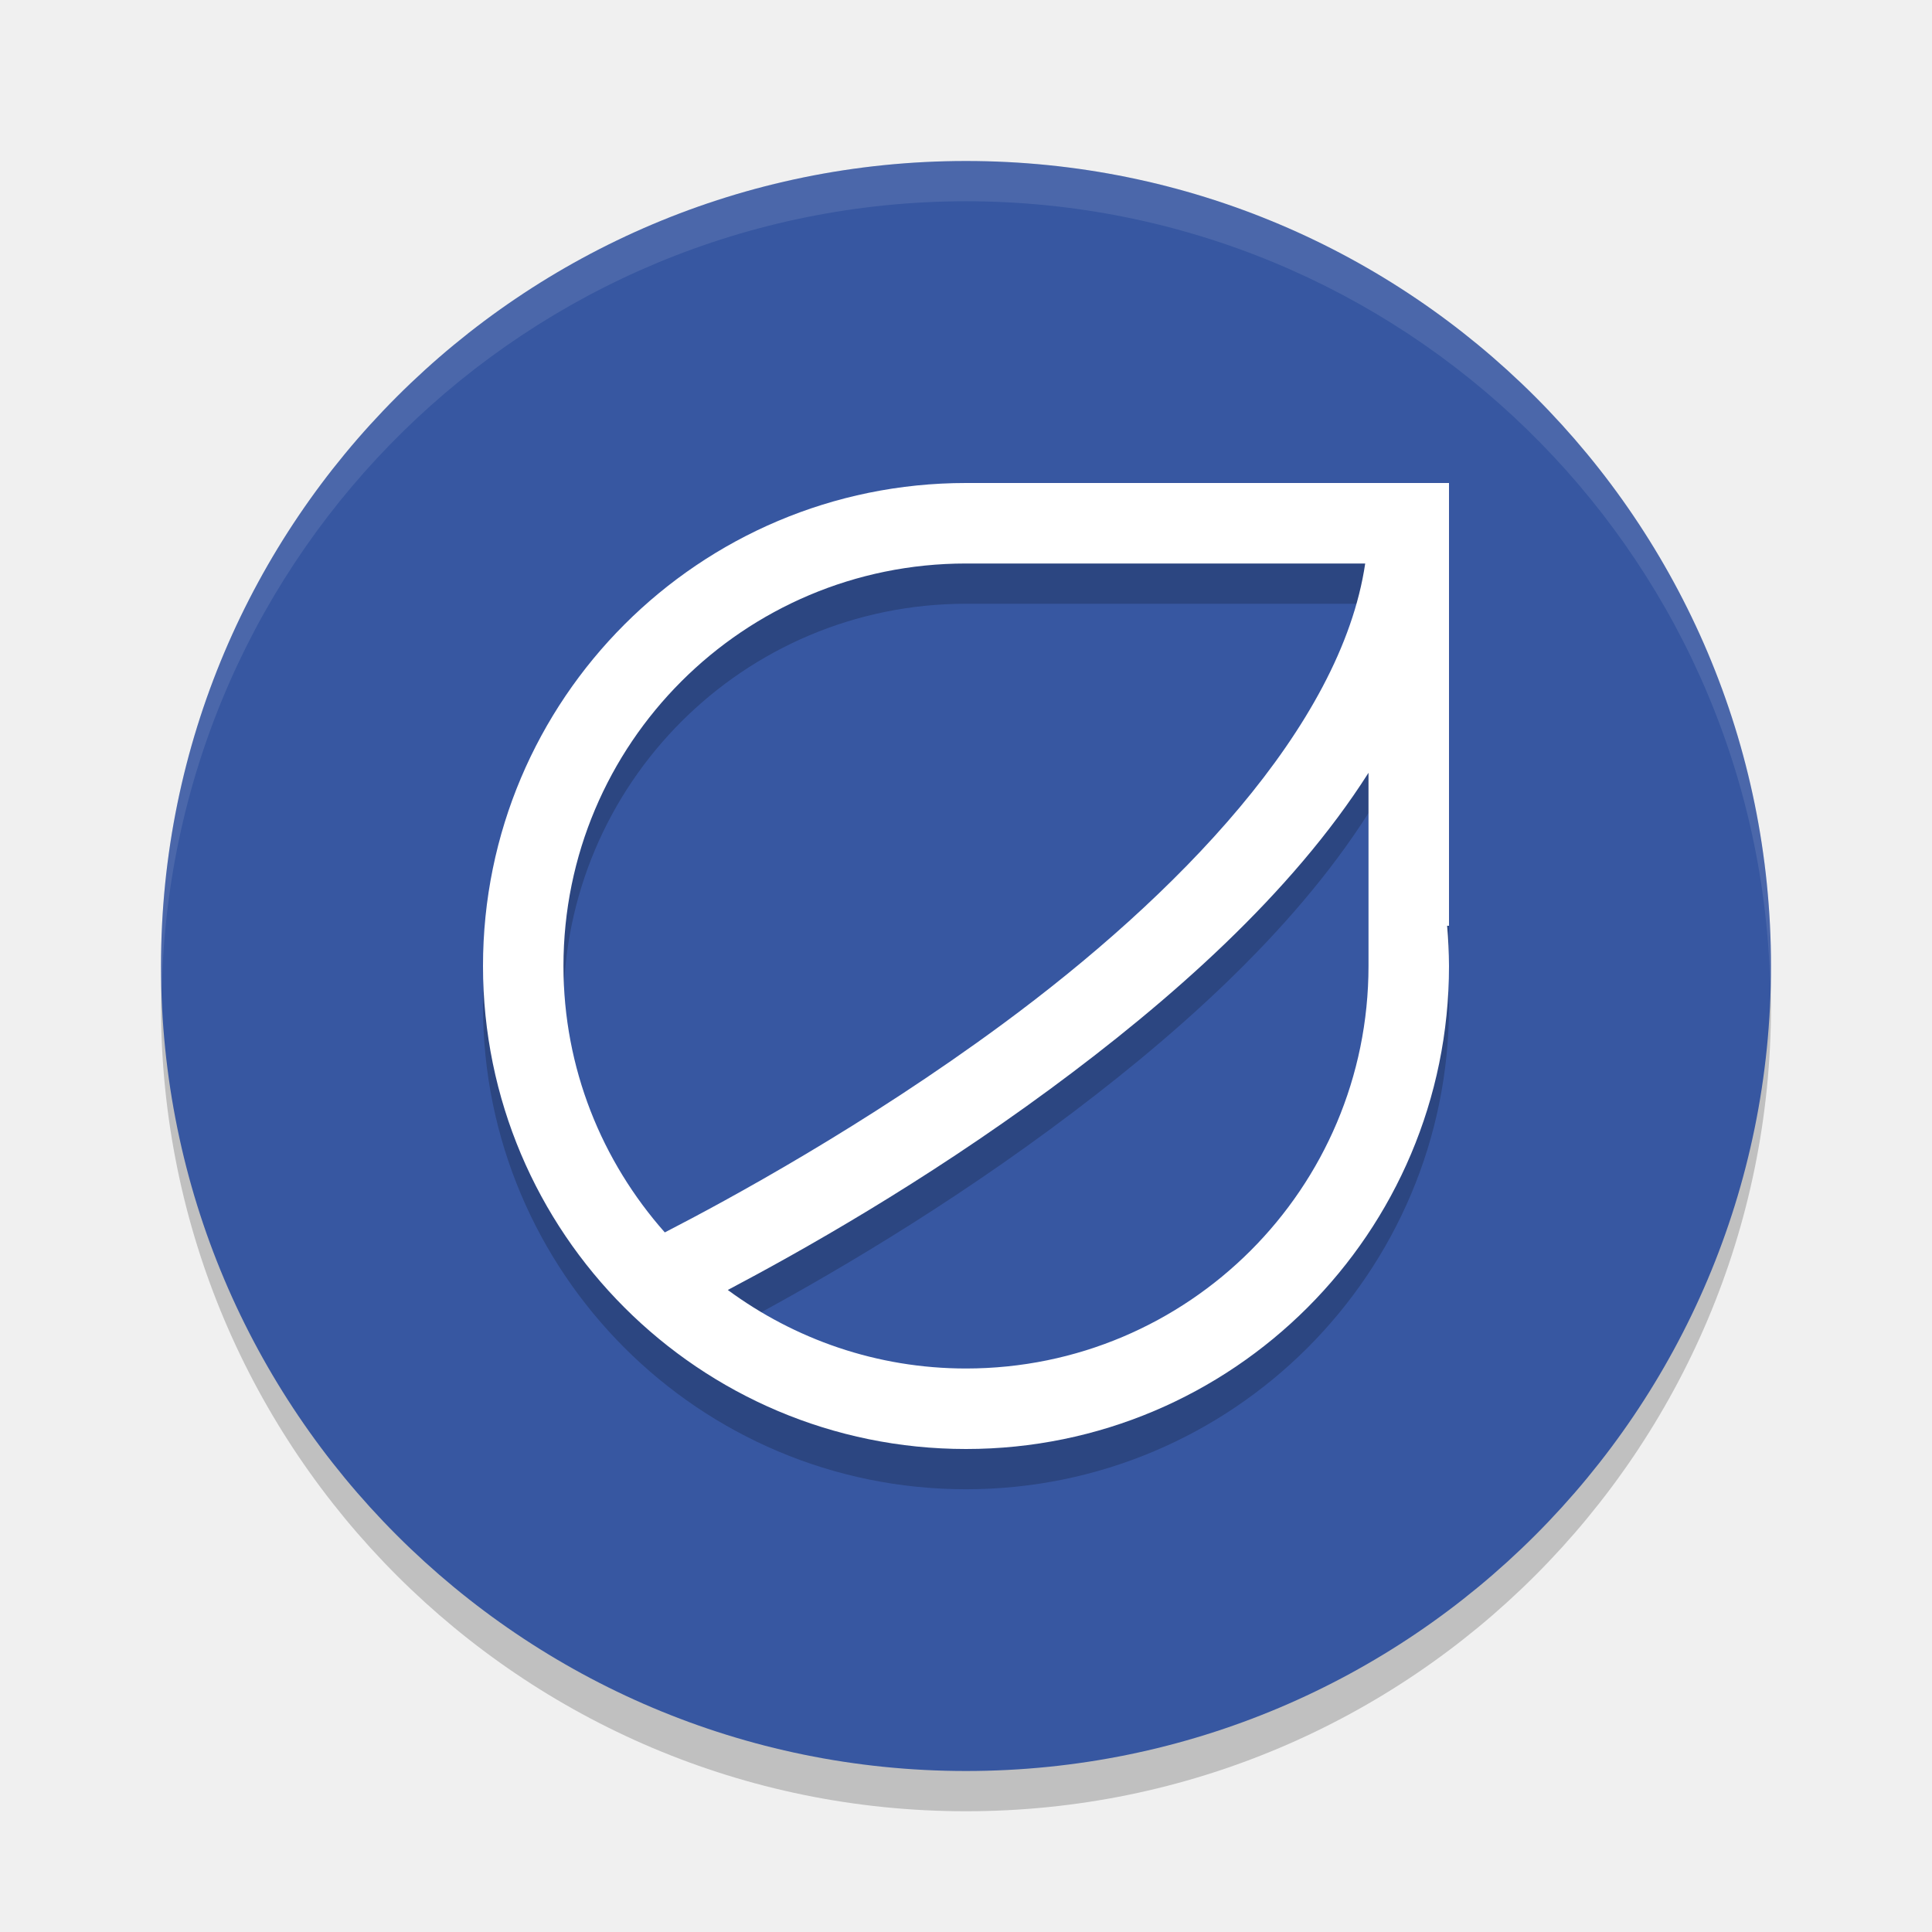
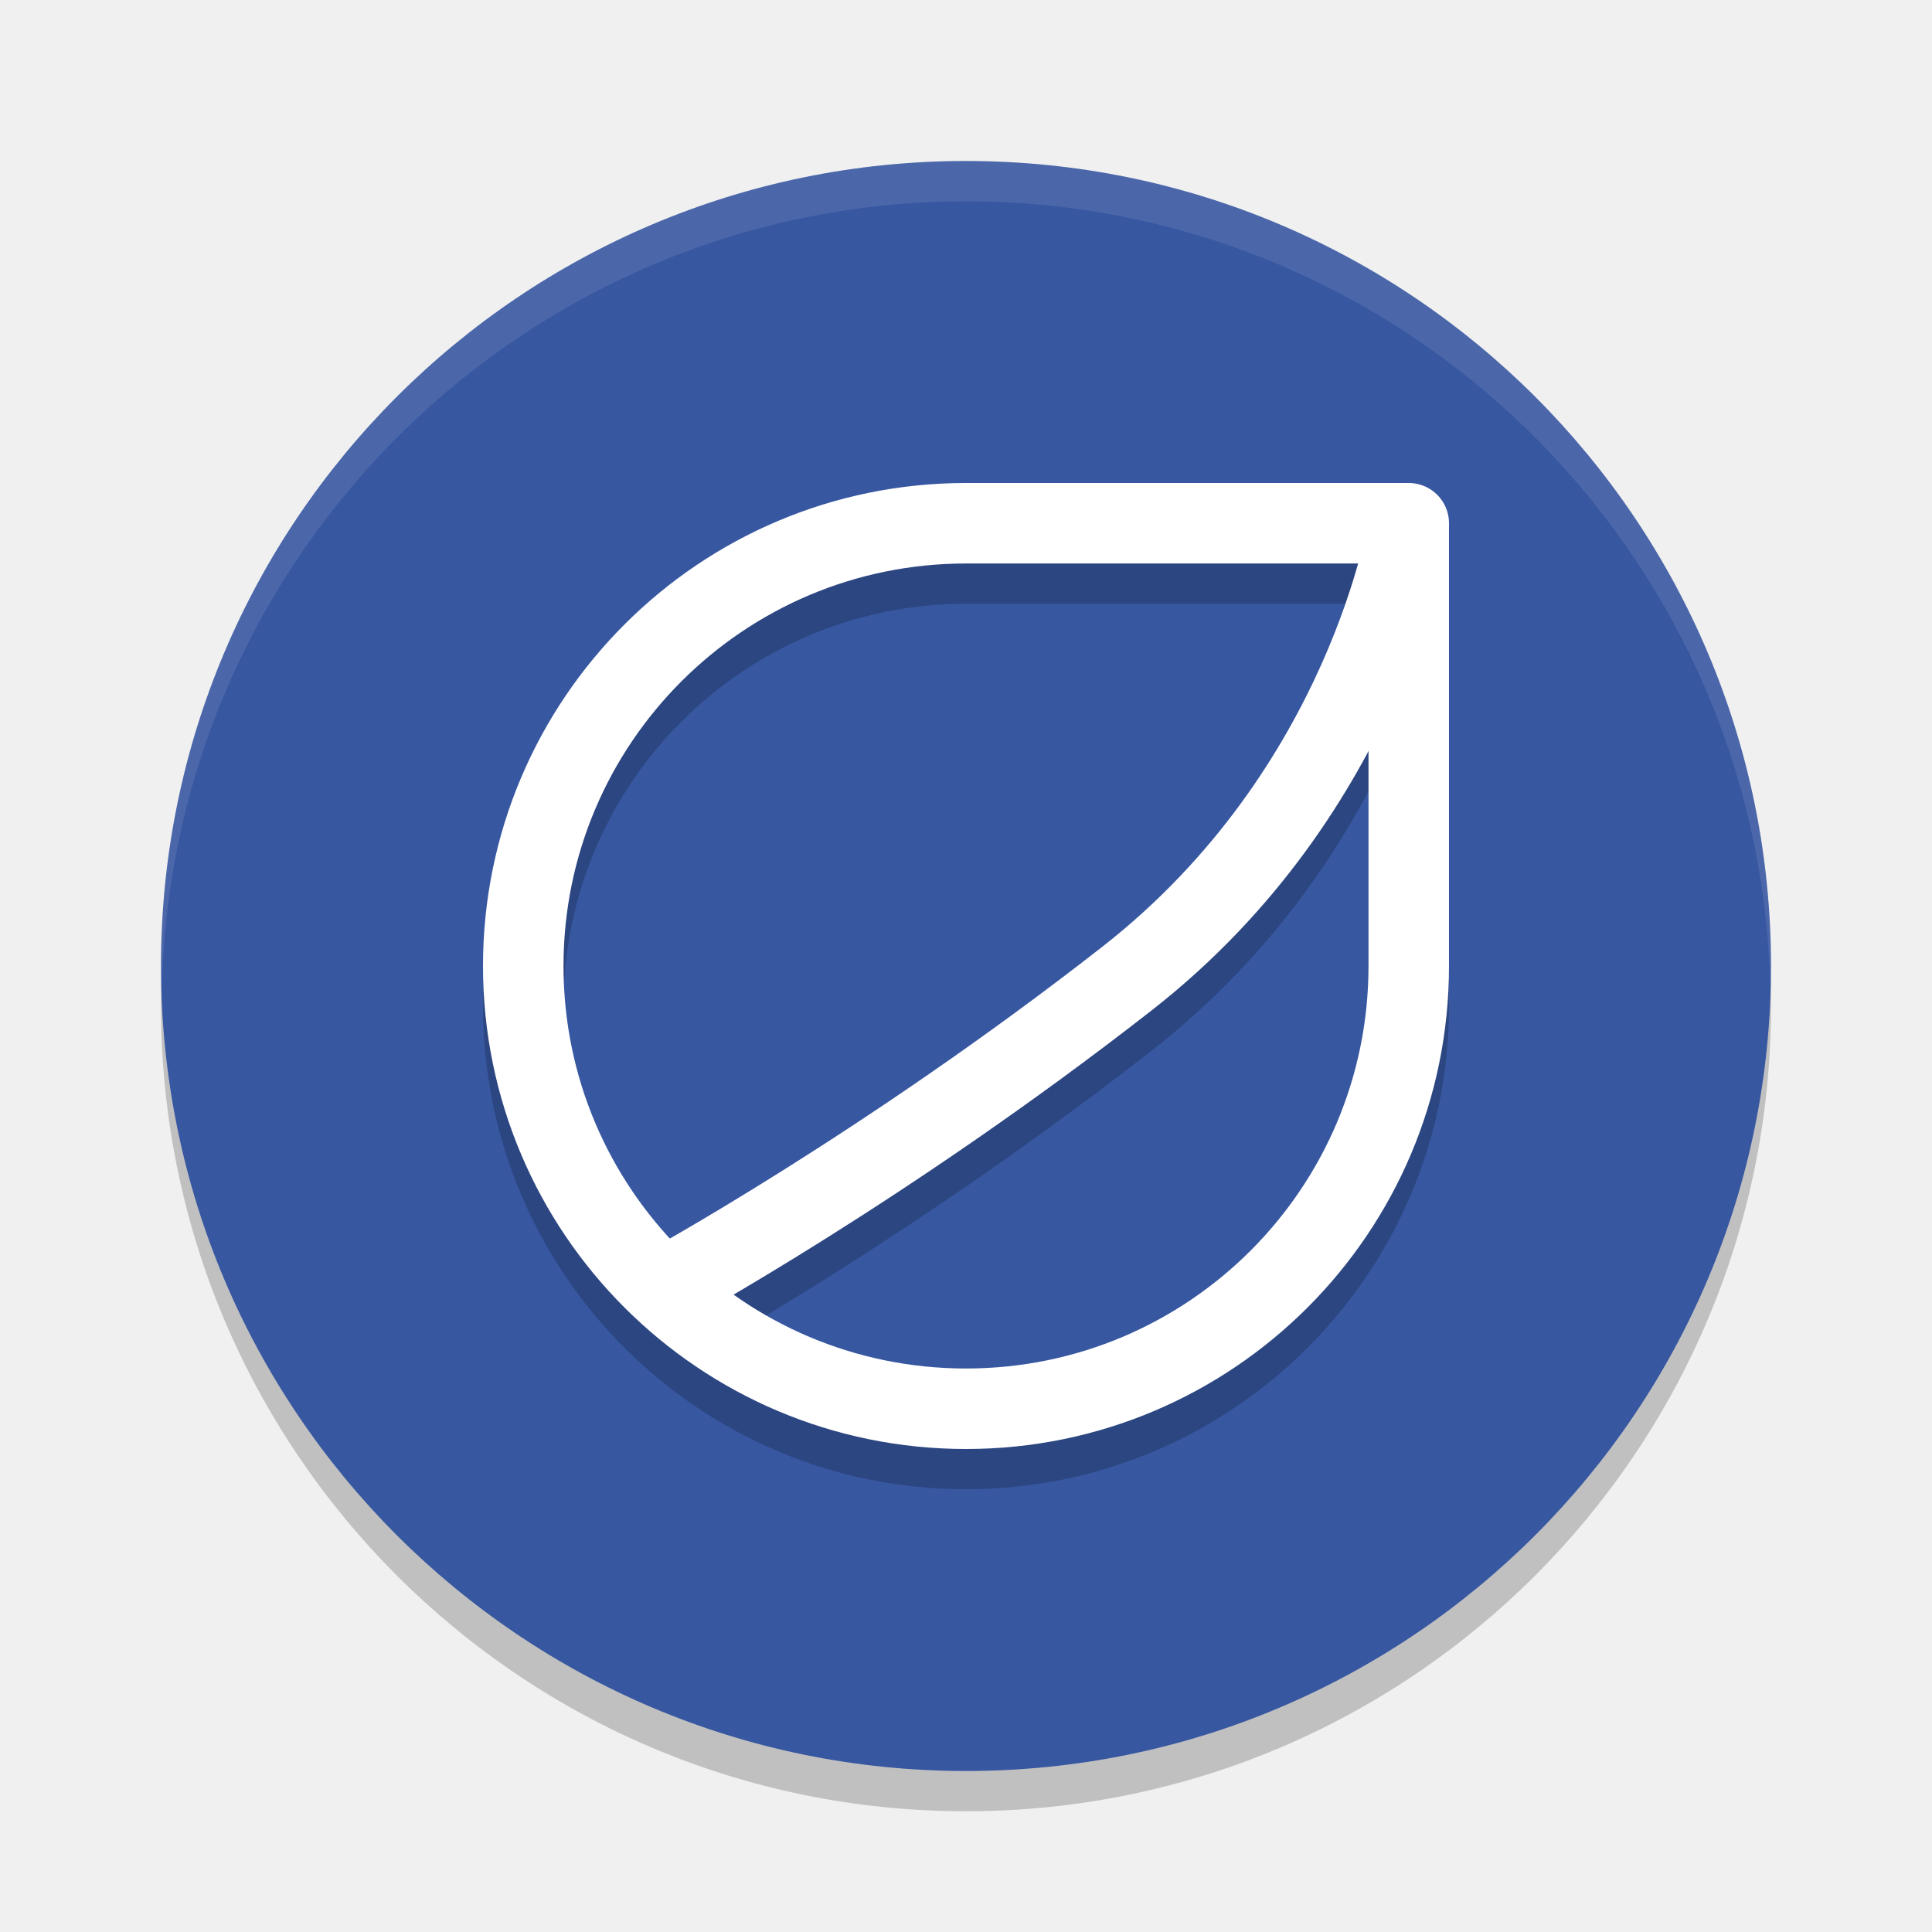
<svg xmlns="http://www.w3.org/2000/svg" width="48" height="48" version="1.1">
-   <circle cx="24" cy="25" r="20" style="opacity:.2" />
-   <circle cx="24" cy="24" r="20" style="fill:#3757a1" />
-   <path d="M 24,4 A 20,20 0 0 0 4,24 20,20 0 0 0 4.021,24.582 20,20 0 0 1 24,5 20,20 0 0 1 43.979,24.418 20,20 0 0 0 44,24 20,20 0 0 0 24,4 Z" style="fill:#ffffff;opacity:.1" />
-   <path d="m24 13a12 12 0 0 0-12 12 12 12 0 0 0 12 12 12 12 0 0 0 12-12 12 12 0 0 0-0.047-1h0.047v-11zm0 2h9.918c-0.6 4.066-4.707 8.273-9.012 11.445-3.416 2.517-6.804 4.358-8.389 5.174-1.562-1.764-2.518-4.078-2.518-6.619 0-5.523 4.477-10 10-10zm10 5.199v4.801c0 5.523-4.477 10-10 10-2.217 0-4.26-0.73-5.918-1.951 1.805-0.953 4.837-2.655 8.012-4.994 2.955-2.177 5.987-4.835 7.906-7.855z" style="opacity:.2" />
-   <path d="m24 12a12 12 0 0 0-12 12 12 12 0 0 0 12 12 12 12 0 0 0 12-12 12 12 0 0 0-0.047-1h0.047v-10-1h-12zm0 2h9.918c-0.6 4.066-4.707 8.273-9.012 11.445-3.416 2.517-6.804 4.358-8.389 5.174-1.562-1.764-2.518-4.078-2.518-6.619 0-5.523 4.477-10 10-10zm10 5.199v4.801c0 5.523-4.477 10-10 10-2.217 0-4.26-0.73-5.918-1.951 1.805-0.953 4.837-2.655 8.012-4.994 2.955-2.177 5.987-4.835 7.906-7.855z" style="fill:#ffffff" />
+   <circle style="opacity:0.2" cx="24" cy="25" r="20" />
+   <circle style="fill:#3757a1" cx="24" cy="24" r="20" />
+   <path style="fill:#ffffff;opacity:0.1" d="M 24,4 A 20,20 0 0 0 4,24 20,20 0 0 0 4.021,24.582 20,20 0 0 1 24,5 20,20 0 0 1 43.979,24.418 20,20 0 0 0 44,24 20,20 0 0 0 24,4 Z" />
+   <g style="fill:none;opacity:0.2;stroke:#000000;stroke-width:2;stroke-linejoin:round" transform="translate(0,1)">
+     <path d="M 35,13 C 35,13 34,19.624 28,24.312 22,29 16.5,32 16.5,32" />
+     <path d="M 35,24 C 35,30.075 30.075,35 24,35 17.925,35 13,30.075 13,24 13,17.925 17.925,13 24,13 H 35 Z" />
+   </g>
+   <g style="fill:none;stroke:#ffffff;stroke-width:2;stroke-linejoin:round">
+     <path d="M 35,13 C 35,13 34,19.624 28,24.312 22,29 16.5,32 16.5,32" />
+     <path d="M 35,24 C 35,30.075 30.075,35 24,35 17.925,35 13,30.075 13,24 13,17.925 17.925,13 24,13 H 35 Z" />
+   </g>
</svg>
